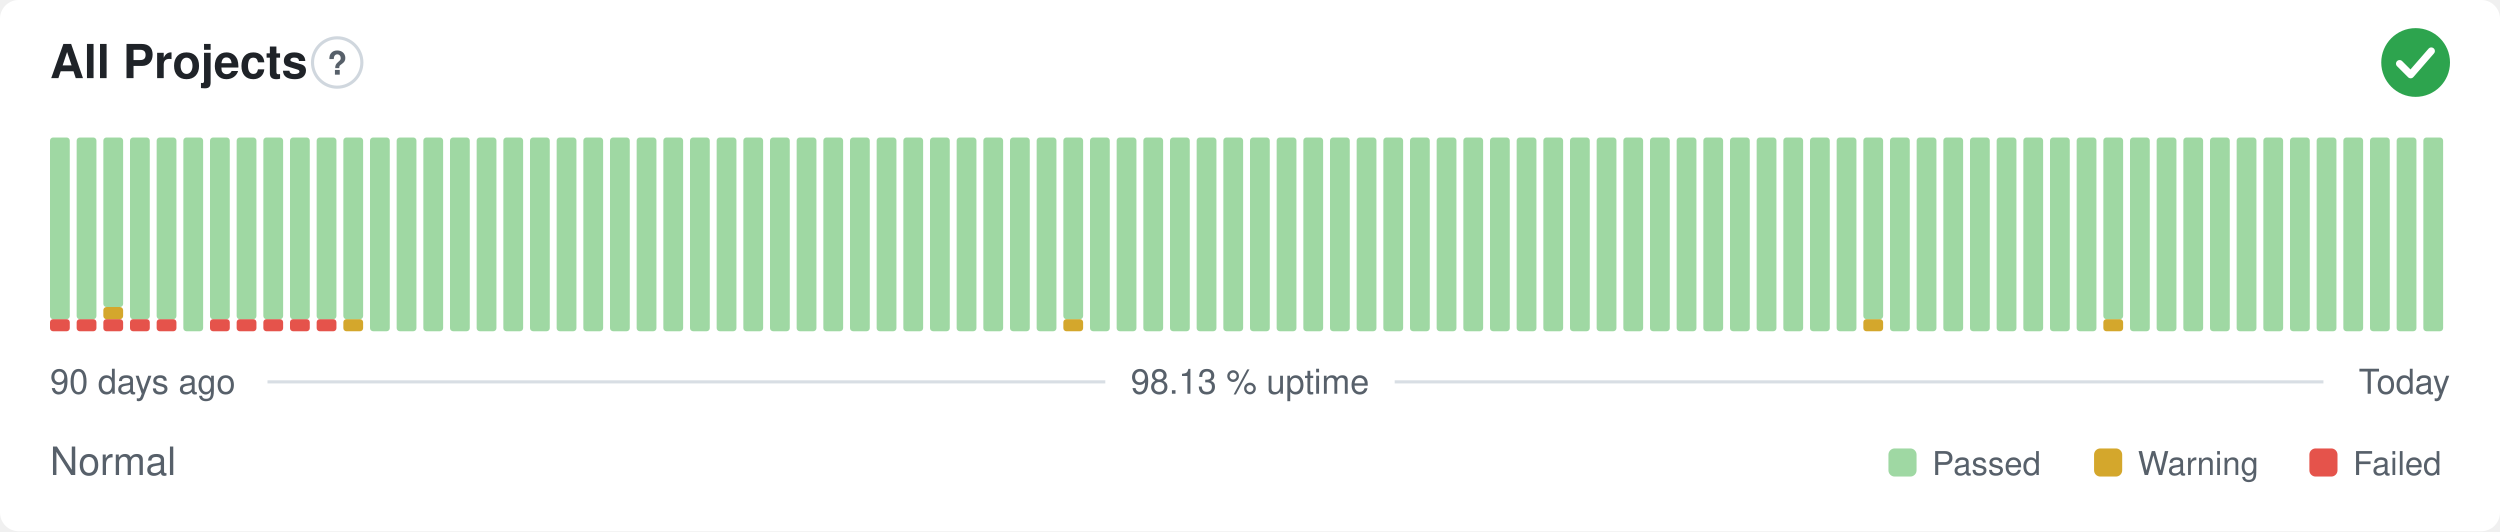
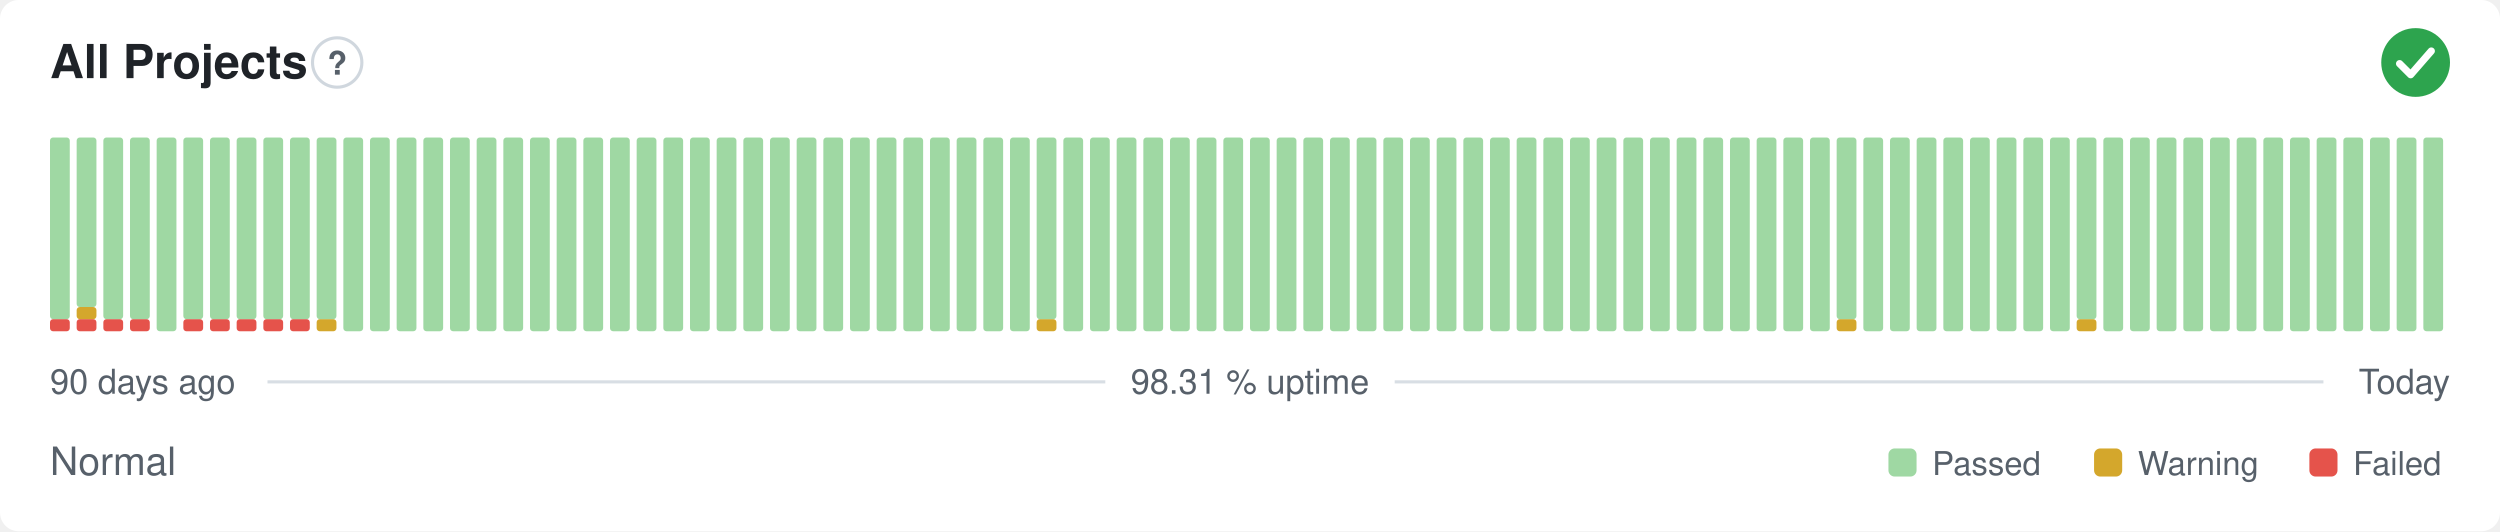
- <svg xmlns="http://www.w3.org/2000/svg" width="800" height="170" viewBox="0 0 800 170" role="img" aria-label="All Projects: Normal, 98.13 % uptime over the last 90 days" font-family="-apple-system,BlinkMacSystemFont,'Segoe UI',Helvetica,Arial,sans-serif">
+ <svg xmlns="http://www.w3.org/2000/svg" width="800" height="170" viewBox="0 0 800 170" role="img" aria-label="All Projects: Normal, 98.31 % uptime over the last 90 days" font-family="-apple-system,BlinkMacSystemFont,'Segoe UI',Helvetica,Arial,sans-serif">
  <style>
    @media (prefers-color-scheme: dark) {
      .bg { fill: #0d1117 }
      .title { fill: #e6edf3 }
      .muted { fill: #8b949e }
      .hint { stroke: #30363d }
      .rule { stroke: #30363d }
      .nodata { fill: #21262d }
    }
  </style>
  <rect class="bg" width="800" height="170" rx="6" fill="#ffffff" />
  <text class="title" x="16" y="25" font-size="15" font-weight="600" fill="#1f2328">All Projects</text>
  <circle class="hint" cx="107.9" cy="20" r="7.9" fill="none" stroke="#d0d7de" stroke-width="1" />
  <text class="muted" x="107.9" y="23.9" text-anchor="middle" font-size="10.4" font-weight="700" fill="#57606a">?</text>
  <circle cx="773" cy="20" r="11" fill="#2da44e" />
  <path d="M767.87 20.37l3.54 3.54 6.60 -7.58" fill="none" stroke="#fff" stroke-width="2.31" stroke-linecap="round" stroke-linejoin="round" />
  <rect x="16.00" y="102.13" width="6.33" height="3.88" rx="1" fill="#e5534b" />
  <rect x="16.00" y="44.00" width="6.33" height="58.13" rx="1" fill="#9fd8a3" />
  <rect x="24.53" y="102.13" width="6.33" height="3.88" rx="1" fill="#e5534b" />
-   <rect x="24.53" y="44.00" width="6.33" height="58.13" rx="1" fill="#9fd8a3" />
+   <rect x="24.53" y="98.25" width="6.33" height="3.88" rx="1" fill="#d4a72c" />
+   <rect x="24.53" y="44.00" width="6.33" height="54.25" rx="1" fill="#9fd8a3" />
  <rect x="33.07" y="102.13" width="6.33" height="3.88" rx="1" fill="#e5534b" />
-   <rect x="33.07" y="98.25" width="6.33" height="3.88" rx="1" fill="#d4a72c" />
-   <rect x="33.07" y="44.00" width="6.33" height="54.25" rx="1" fill="#9fd8a3" />
+   <rect x="33.07" y="44.00" width="6.33" height="58.13" rx="1" fill="#9fd8a3" />
  <rect x="41.60" y="102.13" width="6.33" height="3.88" rx="1" fill="#e5534b" />
  <rect x="41.60" y="44.00" width="6.33" height="58.13" rx="1" fill="#9fd8a3" />
-   <rect x="50.13" y="102.13" width="6.33" height="3.88" rx="1" fill="#e5534b" />
-   <rect x="50.13" y="44.00" width="6.33" height="58.13" rx="1" fill="#9fd8a3" />
-   <rect x="58.67" y="44.00" width="6.33" height="62.00" rx="1" fill="#9fd8a3" />
+   <rect x="50.13" y="44.00" width="6.33" height="62.00" rx="1" fill="#9fd8a3" />
+   <rect x="58.67" y="102.13" width="6.33" height="3.88" rx="1" fill="#e5534b" />
+   <rect x="58.67" y="44.00" width="6.33" height="58.13" rx="1" fill="#9fd8a3" />
  <rect x="67.20" y="102.13" width="6.33" height="3.88" rx="1" fill="#e5534b" />
  <rect x="67.20" y="44.00" width="6.33" height="58.13" rx="1" fill="#9fd8a3" />
  <rect x="75.73" y="102.13" width="6.33" height="3.88" rx="1" fill="#e5534b" />
  <rect x="75.73" y="44.00" width="6.33" height="58.13" rx="1" fill="#9fd8a3" />
  <rect x="84.27" y="102.13" width="6.33" height="3.88" rx="1" fill="#e5534b" />
  <rect x="84.27" y="44.00" width="6.33" height="58.13" rx="1" fill="#9fd8a3" />
  <rect x="92.80" y="102.13" width="6.33" height="3.88" rx="1" fill="#e5534b" />
  <rect x="92.80" y="44.00" width="6.33" height="58.13" rx="1" fill="#9fd8a3" />
-   <rect x="101.33" y="102.13" width="6.33" height="3.88" rx="1" fill="#e5534b" />
+   <rect x="101.33" y="102.13" width="6.33" height="3.88" rx="1" fill="#d4a72c" />
  <rect x="101.33" y="44.00" width="6.33" height="58.13" rx="1" fill="#9fd8a3" />
-   <rect x="109.87" y="102.13" width="6.33" height="3.88" rx="1" fill="#d4a72c" />
-   <rect x="109.87" y="44.00" width="6.33" height="58.13" rx="1" fill="#9fd8a3" />
+   <rect x="109.87" y="44.00" width="6.33" height="62.00" rx="1" fill="#9fd8a3" />
  <rect x="118.40" y="44.00" width="6.33" height="62.00" rx="1" fill="#9fd8a3" />
  <rect x="126.93" y="44.00" width="6.33" height="62.00" rx="1" fill="#9fd8a3" />
  <rect x="135.47" y="44.00" width="6.33" height="62.00" rx="1" fill="#9fd8a3" />
  <rect x="144.00" y="44.00" width="6.33" height="62.00" rx="1" fill="#9fd8a3" />
  <rect x="152.53" y="44.00" width="6.33" height="62.00" rx="1" fill="#9fd8a3" />
  <rect x="161.07" y="44.00" width="6.33" height="62.00" rx="1" fill="#9fd8a3" />
  <rect x="169.60" y="44.00" width="6.33" height="62.00" rx="1" fill="#9fd8a3" />
  <rect x="178.13" y="44.00" width="6.33" height="62.00" rx="1" fill="#9fd8a3" />
  <rect x="186.67" y="44.00" width="6.33" height="62.00" rx="1" fill="#9fd8a3" />
  <rect x="195.20" y="44.00" width="6.33" height="62.00" rx="1" fill="#9fd8a3" />
  <rect x="203.73" y="44.00" width="6.33" height="62.00" rx="1" fill="#9fd8a3" />
  <rect x="212.27" y="44.00" width="6.33" height="62.00" rx="1" fill="#9fd8a3" />
  <rect x="220.80" y="44.00" width="6.33" height="62.00" rx="1" fill="#9fd8a3" />
  <rect x="229.33" y="44.00" width="6.33" height="62.00" rx="1" fill="#9fd8a3" />
  <rect x="237.87" y="44.00" width="6.33" height="62.00" rx="1" fill="#9fd8a3" />
  <rect x="246.40" y="44.00" width="6.33" height="62.00" rx="1" fill="#9fd8a3" />
  <rect x="254.93" y="44.00" width="6.33" height="62.00" rx="1" fill="#9fd8a3" />
  <rect x="263.47" y="44.00" width="6.33" height="62.00" rx="1" fill="#9fd8a3" />
  <rect x="272.00" y="44.00" width="6.33" height="62.00" rx="1" fill="#9fd8a3" />
  <rect x="280.53" y="44.00" width="6.33" height="62.00" rx="1" fill="#9fd8a3" />
  <rect x="289.07" y="44.00" width="6.33" height="62.00" rx="1" fill="#9fd8a3" />
  <rect x="297.60" y="44.00" width="6.33" height="62.00" rx="1" fill="#9fd8a3" />
  <rect x="306.13" y="44.00" width="6.33" height="62.00" rx="1" fill="#9fd8a3" />
  <rect x="314.67" y="44.00" width="6.33" height="62.00" rx="1" fill="#9fd8a3" />
  <rect x="323.20" y="44.00" width="6.33" height="62.00" rx="1" fill="#9fd8a3" />
-   <rect x="331.73" y="44.00" width="6.33" height="62.00" rx="1" fill="#9fd8a3" />
-   <rect x="340.27" y="102.13" width="6.33" height="3.88" rx="1" fill="#d4a72c" />
-   <rect x="340.27" y="44.00" width="6.33" height="58.13" rx="1" fill="#9fd8a3" />
+   <rect x="331.73" y="102.13" width="6.33" height="3.88" rx="1" fill="#d4a72c" />
+   <rect x="331.73" y="44.00" width="6.33" height="58.13" rx="1" fill="#9fd8a3" />
+   <rect x="340.27" y="44.00" width="6.33" height="62.00" rx="1" fill="#9fd8a3" />
  <rect x="348.80" y="44.00" width="6.33" height="62.00" rx="1" fill="#9fd8a3" />
  <rect x="357.33" y="44.00" width="6.33" height="62.00" rx="1" fill="#9fd8a3" />
  <rect x="365.87" y="44.00" width="6.33" height="62.00" rx="1" fill="#9fd8a3" />
  <rect x="374.40" y="44.00" width="6.33" height="62.00" rx="1" fill="#9fd8a3" />
  <rect x="382.93" y="44.00" width="6.33" height="62.00" rx="1" fill="#9fd8a3" />
  <rect x="391.47" y="44.00" width="6.33" height="62.00" rx="1" fill="#9fd8a3" />
  <rect x="400.00" y="44.00" width="6.33" height="62.00" rx="1" fill="#9fd8a3" />
  <rect x="408.53" y="44.00" width="6.33" height="62.00" rx="1" fill="#9fd8a3" />
  <rect x="417.07" y="44.00" width="6.33" height="62.00" rx="1" fill="#9fd8a3" />
  <rect x="425.60" y="44.00" width="6.33" height="62.00" rx="1" fill="#9fd8a3" />
  <rect x="434.13" y="44.00" width="6.33" height="62.00" rx="1" fill="#9fd8a3" />
  <rect x="442.67" y="44.00" width="6.33" height="62.00" rx="1" fill="#9fd8a3" />
  <rect x="451.20" y="44.00" width="6.33" height="62.00" rx="1" fill="#9fd8a3" />
  <rect x="459.73" y="44.00" width="6.33" height="62.00" rx="1" fill="#9fd8a3" />
  <rect x="468.27" y="44.00" width="6.33" height="62.00" rx="1" fill="#9fd8a3" />
  <rect x="476.80" y="44.00" width="6.33" height="62.00" rx="1" fill="#9fd8a3" />
  <rect x="485.33" y="44.00" width="6.33" height="62.00" rx="1" fill="#9fd8a3" />
  <rect x="493.87" y="44.00" width="6.33" height="62.00" rx="1" fill="#9fd8a3" />
  <rect x="502.40" y="44.00" width="6.33" height="62.00" rx="1" fill="#9fd8a3" />
  <rect x="510.93" y="44.00" width="6.33" height="62.00" rx="1" fill="#9fd8a3" />
  <rect x="519.47" y="44.00" width="6.33" height="62.00" rx="1" fill="#9fd8a3" />
  <rect x="528.00" y="44.00" width="6.33" height="62.00" rx="1" fill="#9fd8a3" />
  <rect x="536.53" y="44.00" width="6.33" height="62.00" rx="1" fill="#9fd8a3" />
  <rect x="545.07" y="44.00" width="6.33" height="62.00" rx="1" fill="#9fd8a3" />
  <rect x="553.60" y="44.00" width="6.33" height="62.00" rx="1" fill="#9fd8a3" />
  <rect x="562.13" y="44.00" width="6.33" height="62.00" rx="1" fill="#9fd8a3" />
  <rect x="570.67" y="44.00" width="6.33" height="62.00" rx="1" fill="#9fd8a3" />
  <rect x="579.20" y="44.00" width="6.33" height="62.00" rx="1" fill="#9fd8a3" />
-   <rect x="587.73" y="44.00" width="6.33" height="62.00" rx="1" fill="#9fd8a3" />
-   <rect x="596.27" y="102.13" width="6.33" height="3.88" rx="1" fill="#d4a72c" />
-   <rect x="596.27" y="44.00" width="6.33" height="58.13" rx="1" fill="#9fd8a3" />
+   <rect x="587.73" y="102.13" width="6.33" height="3.88" rx="1" fill="#d4a72c" />
+   <rect x="587.73" y="44.00" width="6.33" height="58.13" rx="1" fill="#9fd8a3" />
+   <rect x="596.27" y="44.00" width="6.33" height="62.00" rx="1" fill="#9fd8a3" />
  <rect x="604.80" y="44.00" width="6.33" height="62.00" rx="1" fill="#9fd8a3" />
  <rect x="613.33" y="44.00" width="6.33" height="62.00" rx="1" fill="#9fd8a3" />
  <rect x="621.87" y="44.00" width="6.33" height="62.00" rx="1" fill="#9fd8a3" />
  <rect x="630.40" y="44.00" width="6.33" height="62.00" rx="1" fill="#9fd8a3" />
  <rect x="638.93" y="44.00" width="6.33" height="62.00" rx="1" fill="#9fd8a3" />
  <rect x="647.47" y="44.00" width="6.33" height="62.00" rx="1" fill="#9fd8a3" />
  <rect x="656.00" y="44.00" width="6.33" height="62.00" rx="1" fill="#9fd8a3" />
-   <rect x="664.53" y="44.00" width="6.33" height="62.00" rx="1" fill="#9fd8a3" />
-   <rect x="673.07" y="102.13" width="6.33" height="3.88" rx="1" fill="#d4a72c" />
-   <rect x="673.07" y="44.00" width="6.33" height="58.13" rx="1" fill="#9fd8a3" />
+   <rect x="664.53" y="102.13" width="6.33" height="3.88" rx="1" fill="#d4a72c" />
+   <rect x="664.53" y="44.00" width="6.33" height="58.13" rx="1" fill="#9fd8a3" />
+   <rect x="673.07" y="44.00" width="6.33" height="62.00" rx="1" fill="#9fd8a3" />
  <rect x="681.60" y="44.00" width="6.33" height="62.00" rx="1" fill="#9fd8a3" />
  <rect x="690.13" y="44.00" width="6.33" height="62.00" rx="1" fill="#9fd8a3" />
  <rect x="698.67" y="44.00" width="6.33" height="62.00" rx="1" fill="#9fd8a3" />
  <rect x="707.20" y="44.00" width="6.33" height="62.00" rx="1" fill="#9fd8a3" />
  <rect x="715.73" y="44.00" width="6.33" height="62.00" rx="1" fill="#9fd8a3" />
  <rect x="724.27" y="44.00" width="6.33" height="62.00" rx="1" fill="#9fd8a3" />
  <rect x="732.80" y="44.00" width="6.33" height="62.00" rx="1" fill="#9fd8a3" />
  <rect x="741.33" y="44.00" width="6.33" height="62.00" rx="1" fill="#9fd8a3" />
  <rect x="749.87" y="44.00" width="6.33" height="62.00" rx="1" fill="#9fd8a3" />
  <rect x="758.40" y="44.00" width="6.33" height="62.00" rx="1" fill="#9fd8a3" />
  <rect x="766.93" y="44.00" width="6.33" height="62.00" rx="1" fill="#9fd8a3" />
  <rect x="775.47" y="44.00" width="6.33" height="62.00" rx="1" fill="#9fd8a3" />
  <text class="muted" x="16" y="126" font-size="11" fill="#57606a">90 days ago</text>
-   <text class="muted" x="400" y="126" text-anchor="middle" font-size="11" fill="#57606a">98.13 % uptime</text>
+   <text class="muted" x="400" y="126" text-anchor="middle" font-size="11" fill="#57606a">98.31 % uptime</text>
  <text class="muted" x="784" y="126" text-anchor="end" font-size="11" fill="#57606a">Today</text>
  <line class="rule" x1="85.6" y1="122.2" x2="353.7" y2="122.2" stroke="#d8dee4" stroke-width="1" />
  <line class="rule" x1="446.3" y1="122.2" x2="743.5" y2="122.2" stroke="#d8dee4" stroke-width="1" />
  <text class="muted" x="16" y="152" font-size="12.5" fill="#57606a">Normal</text>
  <rect x="604.3" y="143.5" width="9.0" height="9.0" rx="2" fill="#9fd8a3" />
  <text class="muted" x="618.3" y="152" font-size="10.5" fill="#57606a">Passed</text>
  <rect x="670.1" y="143.5" width="9.0" height="9.0" rx="2" fill="#d4a72c" />
  <text class="muted" x="684.1" y="152" font-size="10.5" fill="#57606a">Warning</text>
  <rect x="739.0" y="143.5" width="9.0" height="9.0" rx="2" fill="#e5534b" />
  <text class="muted" x="753.0" y="152" font-size="10.5" fill="#57606a">Failed</text>
</svg>
